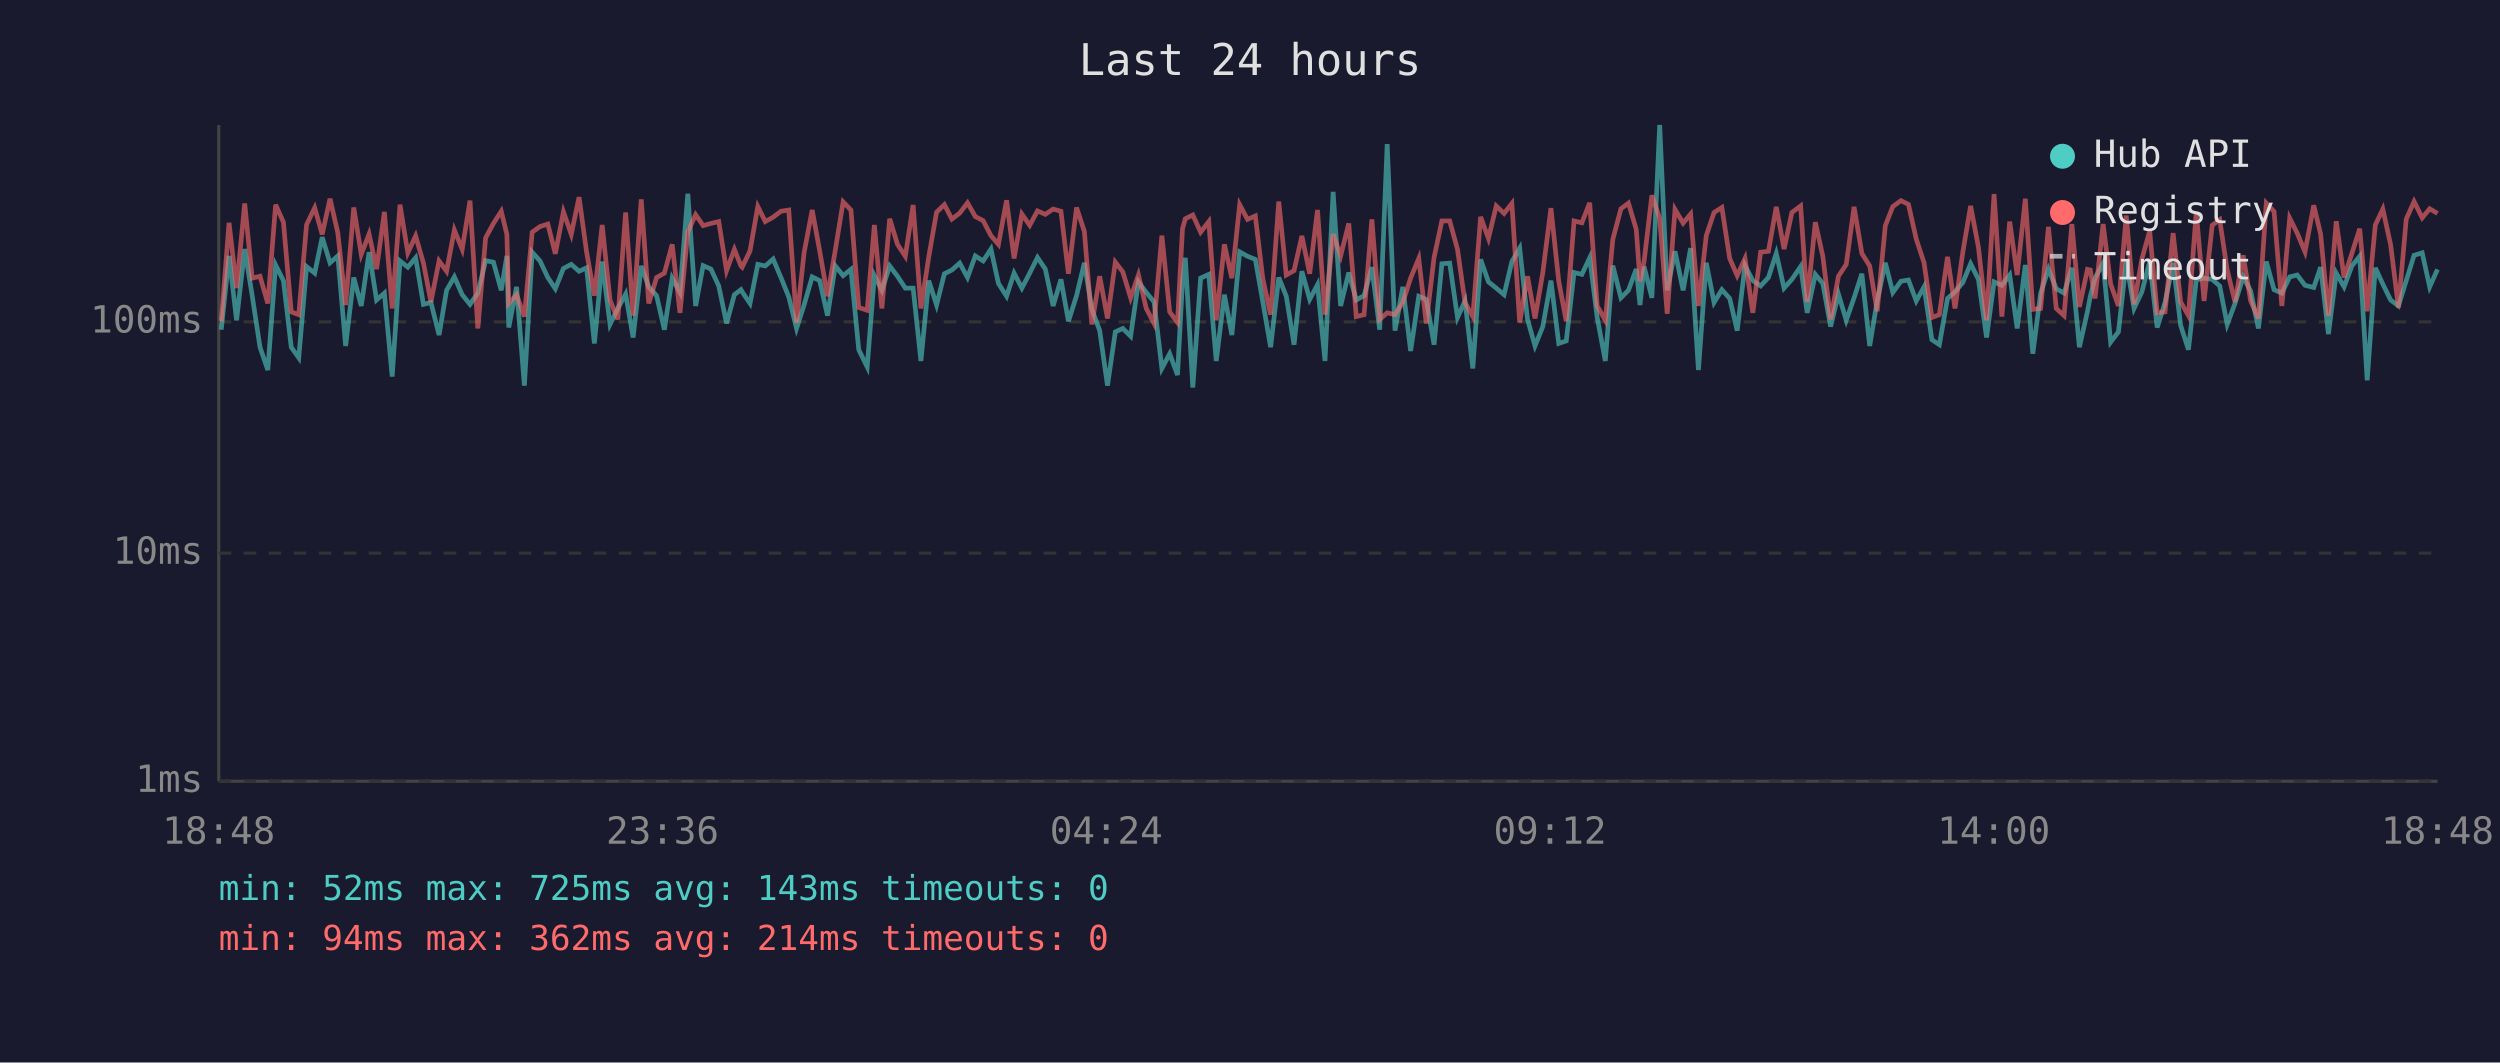
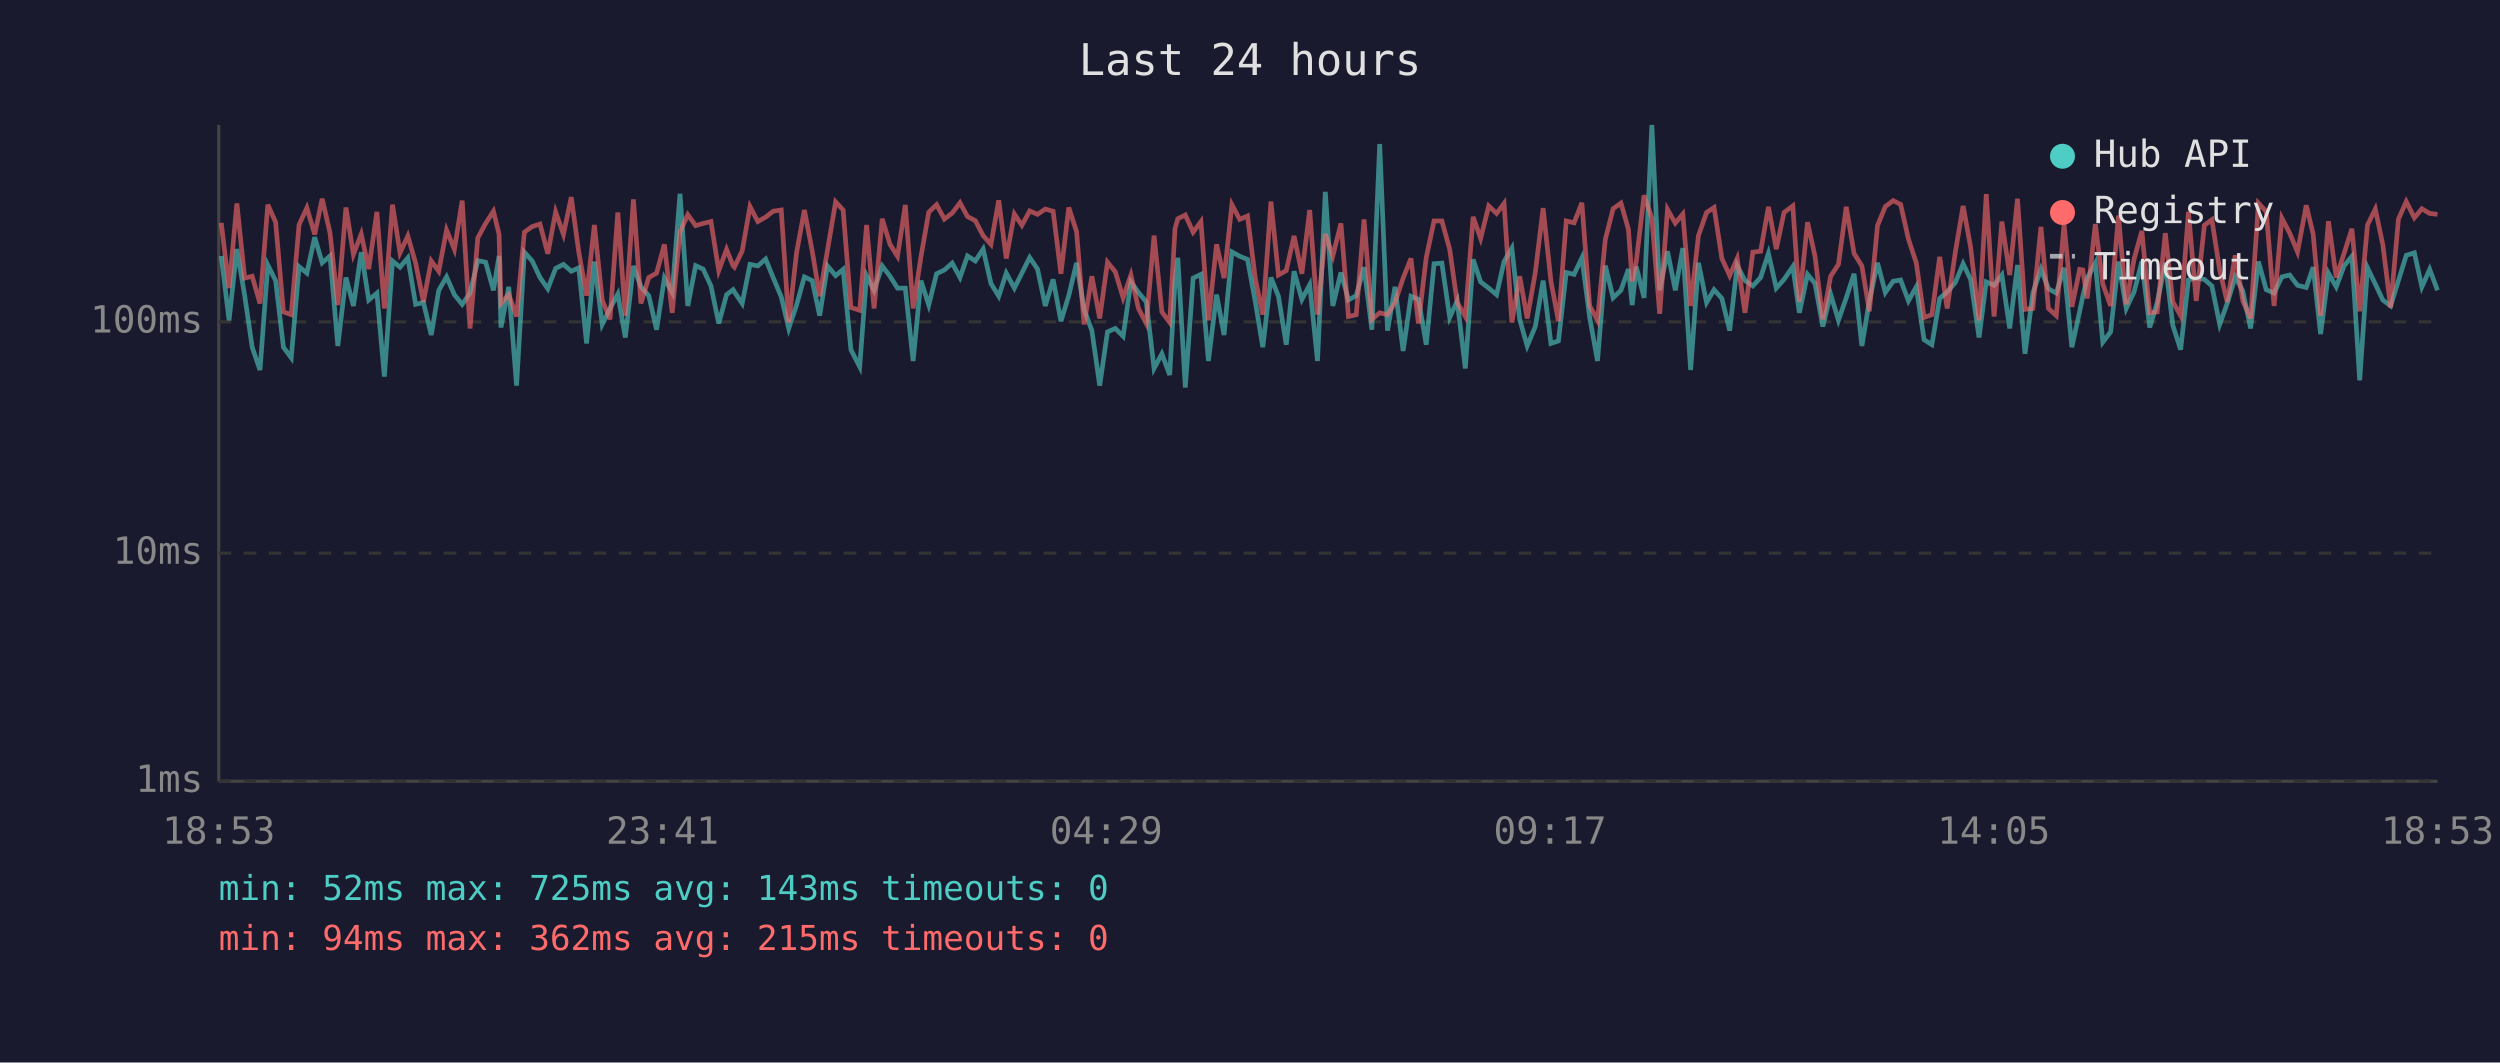
<svg xmlns="http://www.w3.org/2000/svg" viewBox="0 0 800 340" font-family="monospace" font-size="12">
  <rect width="800" height="340" fill="#1a1a2e" />
  <text x="400" y="24" fill="#e0e0e0" font-size="14" text-anchor="middle">Last 24 hours</text>
  <line x1="70" y1="40" x2="70" y2="250" stroke="#444" stroke-width="1" />
  <line x1="70" y1="250" x2="780" y2="250" stroke="#444" stroke-width="1" />
  <line x1="70" y1="250" x2="780" y2="250" stroke="#333" stroke-width="1" stroke-dasharray="4" />
  <text x="65" y="250" fill="#888" text-anchor="end" dominant-baseline="middle">1ms</text>
  <line x1="70" y1="177" x2="780" y2="177" stroke="#333" stroke-width="1" stroke-dasharray="4" />
  <text x="65" y="177" fill="#888" text-anchor="end" dominant-baseline="middle">10ms</text>
  <line x1="70" y1="103" x2="780" y2="103" stroke="#333" stroke-width="1" stroke-dasharray="4" />
  <text x="65" y="103" fill="#888" text-anchor="end" dominant-baseline="middle">100ms</text>
-   <text x="70" y="270" fill="#888" text-anchor="middle">18:48</text>
-   <text x="212" y="270" fill="#888" text-anchor="middle">23:36</text>
-   <text x="354" y="270" fill="#888" text-anchor="middle">04:24</text>
-   <text x="496" y="270" fill="#888" text-anchor="middle">09:12</text>
-   <text x="638" y="270" fill="#888" text-anchor="middle">14:00</text>
-   <text x="780" y="270" fill="#888" text-anchor="middle">18:48</text>
-   <polyline points="70.8,105.5 73.3,81.9 75.7,102.5 78.3,79.7 80.7,94.6 83.2,111.1 85.7,118.4 88.2,84.8 90.7,89.8 93.2,111.1 95.6,114.5 98.1,85.3 100.7,87.4 103.1,75.9 105.6,84.1 108.1,81.9 110.6,110.7 113.2,88.8 115.6,97.9 118.1,80.7 120.5,96.0 123.0,93.8 125.5,120.5 128.0,83.5 130.5,85.5 133.0,82.5 135.5,97.4 137.9,96.8 140.5,107.2 142.9,92.9 145.4,88.6 147.9,94.3 150.4,97.4 152.9,93.8 155.4,83.4 157.9,83.9 160.4,92.9 162.2,81.9 162.8,104.8 165.3,91.8 167.8,123.4 170.3,80.7 172.8,83.5 175.3,88.8 177.7,92.4 180.3,85.9 182.8,84.6 185.3,86.8 187.7,85.7 190.2,109.9 192.7,83.7 195.2,103.8 197.7,98.7 200.2,94.1 202.6,108.0 205.2,85.1 207.6,91.8 210.1,94.6 212.6,105.5 215.1,89.0 217.6,93.6 220.1,62.0 222.6,97.9 225.0,85.0 227.5,86.1 230.0,91.5 232.5,103.5 235.0,94.3 237.1,92.7 237.5,93.4 240.0,97.1 242.5,84.6 244.9,85.1 247.4,82.9 249.9,88.8 252.4,95.0 254.9,105.1 257.3,97.6 259.9,88.6 262.3,89.8 264.8,101.0 267.3,85.1 269.8,88.2 272.3,86.2 274.8,111.9 277.5,117.4 279.8,88.2 282.2,92.9 284.7,85.1 287.2,88.4 289.7,92.2 292.2,92.2 294.7,115.5 297.2,89.8 299.7,97.6 302.2,87.6 304.6,86.4 307.1,84.2 309.6,88.8 312.1,81.9 314.6,83.5 317.1,79.7 319.5,90.7 322.1,94.8 324.5,87.4 327.0,92.2 329.5,87.4 332.0,82.4 334.5,86.1 337.0,97.9 339.5,89.4 341.9,102.8 344.5,94.6 347.0,84.1 349.4,99.0 351.9,105.8 354.4,123.4 356.9,106.2 359.3,105.1 361.8,107.6 364.3,90.2 366.8,93.6 369.3,96.6 371.8,117.9 374.3,113.2 376.8,120.0 378.4,90.0 379.3,82.5 381.7,124.0 384.2,89.0 386.8,87.8 389.2,115.5 391.8,94.3 394.2,107.2 396.7,80.6 399.2,82.0 401.7,83.0 404.1,96.6 406.6,111.1 409.2,88.8 411.6,94.8 414.1,110.3 416.6,86.8 419.1,95.8 421.6,91.1 424.0,115.5 426.6,61.4 429.0,97.9 431.6,87.2 434.0,96.0 436.5,94.6 439.0,85.5 441.5,105.5 443.9,46.1 446.4,105.8 448.9,91.8 451.4,112.3 454.0,94.8 456.4,95.8 458.9,110.3 461.4,84.4 463.9,84.2 466.4,101.6 468.8,96.3 471.3,117.9 473.8,83.0 476.3,90.2 478.8,92.2 481.3,94.3 483.8,83.7 486.3,79.4 488.8,102.2 491.2,110.7 493.7,104.5 496.3,89.8 498.8,109.9 501.2,109.1 503.7,87.2 506.2,87.8 508.7,82.5 511.1,101.6 513.7,115.5 516.1,85.0 518.7,95.3 521.1,92.9 523.6,86.1 524.8,97.6 526.1,85.3 528.6,95.3 531.1,40.0 533.5,92.9 536.0,80.4 538.6,92.9 541.0,79.4 543.5,118.4 546.0,84.1 548.5,96.8 551.0,92.7 553.5,95.5 555.9,105.8 558.4,85.0 560.9,89.8 563.4,91.5 565.9,88.8 568.4,81.1 570.9,92.2 573.4,89.4 576.2,85.3 578.3,100.1 580.9,87.8 583.3,90.7 585.8,104.5 588.3,94.1 590.8,102.5 593.3,95.3 595.8,87.6 598.3,110.7 600.7,96.3 603.3,84.1 605.7,93.6 608.3,90.0 610.7,89.6 613.2,96.3 615.7,91.8 618.2,108.7 620.6,110.3 623.2,95.5 625.6,93.4 628.1,90.4 630.6,84.4 633.1,89.4 635.7,108.0 638.1,90.2 640.6,91.3 643.1,88.0 645.5,105.1 648.1,84.8 650.5,113.2 653.0,93.8 655.5,86.1 658.0,92.4 660.5,93.8 663.0,85.7 665.4,111.1 668.0,99.6 668.9,94.8 670.4,89.0 673.0,84.2 675.4,109.5 677.9,106.2 680.4,83.7 682.9,98.7 685.4,93.4 687.9,83.7 690.3,104.8 692.8,96.8 695.4,84.1 697.8,104.1 700.3,111.9 702.8,89.6 705.3,89.0 707.9,89.4 710.3,91.5 712.7,103.8 715.2,97.1 717.8,88.6 720.2,93.1 722.7,105.1 725.2,83.7 727.7,92.7 730.2,93.8 732.7,88.6 735.1,88.0 737.6,91.3 740.4,92.0 742.6,85.5 745.1,106.9 747.6,87.4 750.1,91.8 752.6,85.1 755.1,82.0 757.5,121.7 760.1,85.7 762.5,90.9 765.0,96.0 767.5,97.9 770.0,89.8 772.5,81.7 775.1,80.9 777.5,91.8 780.0,86.2" fill="none" stroke="#4ecdc4" stroke-width="1.5" opacity="0.6" />
-   <polyline points="70.8,102.8 73.3,71.3 75.7,92.2 78.3,65.1 80.7,89.0 83.2,88.4 85.7,97.1 88.2,65.5 90.7,71.1 93.2,99.8 95.6,100.7 98.1,71.9 100.7,66.5 103.1,75.0 105.6,63.6 108.1,74.5 110.6,97.6 113.2,66.4 115.6,81.4 118.1,74.9 120.5,86.1 123.0,67.8 125.5,98.7 128.0,65.5 130.5,80.9 133.0,75.5 135.5,84.2 137.9,96.6 140.5,83.5 142.9,86.8 145.4,73.6 147.9,79.8 150.4,64.2 152.9,105.1 155.4,76.1 157.9,71.5 160.4,67.6 162.2,75.0 162.8,97.1 165.3,94.3 167.8,101.3 170.3,74.3 172.8,72.5 175.3,71.7 177.7,81.2 180.3,67.8 182.8,75.0 185.3,63.1 187.7,80.6 190.2,94.6 192.7,72.0 195.2,96.0 197.7,102.2 200.2,68.0 202.6,101.0 205.2,63.8 207.6,97.1 210.1,88.8 212.6,87.4 215.1,78.2 217.6,100.1 220.1,74.2 222.6,68.7 225.0,72.2 227.5,71.5 230.0,70.9 232.5,86.6 235.0,79.8 237.1,85.1 237.5,85.5 240.0,80.3 242.5,66.1 244.9,70.9 247.4,69.5 249.9,67.6 252.4,67.2 254.9,103.2 257.3,80.9 259.9,67.2 262.3,80.3 264.8,94.8 267.3,80.0 269.8,64.6 272.3,67.2 274.8,98.4 277.5,99.3 279.8,72.0 282.2,98.7 284.7,70.0 287.2,78.2 289.7,82.0 292.2,65.6 294.7,98.7 297.2,82.2 299.7,67.9 302.2,65.5 304.6,70.1 307.1,68.2 309.6,64.9 312.1,69.3 314.6,70.6 317.1,75.4 319.5,78.2 322.1,64.1 324.5,82.7 327.0,68.5 329.5,72.1 332.0,67.5 334.5,68.6 337.0,66.9 339.5,67.6 341.9,87.6 344.5,66.4 347.0,74.1 349.4,103.8 351.9,88.4 354.4,101.9 356.9,83.9 359.3,87.0 361.8,95.3 364.3,88.0 366.8,98.7 369.3,103.5 371.8,75.4 374.3,99.8 376.8,103.2 378.4,73.2 379.3,70.0 381.7,68.8 384.2,74.3 386.8,70.9 389.2,102.5 391.8,78.2 394.2,89.0 396.7,65.5 399.2,70.2 401.7,69.1 404.1,89.2 406.6,100.7 409.2,64.5 411.6,88.0 414.1,86.6 416.6,75.5 419.1,87.6 421.6,67.2 424.0,100.7 426.6,74.9 429.0,81.9 431.6,71.5 434.0,101.3 436.5,100.7 439.0,70.2 441.5,102.2 443.9,100.1 446.4,100.7 448.9,96.8 451.4,89.0 454.0,82.7 456.4,103.5 458.9,82.4 461.4,70.7 463.9,70.7 466.4,79.8 468.8,96.8 471.3,101.3 473.8,69.4 476.3,76.3 478.8,65.9 481.3,68.3 483.8,65.1 486.3,103.2 488.8,88.4 491.2,101.9 493.7,87.2 496.3,66.6 498.8,90.0 501.2,102.8 503.7,70.7 506.2,71.3 508.7,64.9 511.1,97.9 513.7,102.5 516.1,76.6 518.7,66.8 521.1,65.0 523.6,73.4 524.8,90.0 526.1,83.7 528.6,62.5 531.1,69.8 533.5,100.4 536.0,67.0 538.6,71.4 541.0,68.5 543.5,97.9 546.0,75.4 548.5,68.0 551.0,66.4 553.5,82.7 555.9,88.2 558.4,82.7 560.9,100.1 563.4,80.7 565.9,80.4 568.4,66.2 570.9,79.7 573.4,68.0 576.2,65.9 578.3,96.6 580.9,71.1 583.3,82.0 585.8,102.2 588.3,88.4 590.8,84.6 593.3,66.2 595.8,81.1 598.3,85.1 600.7,99.6 603.3,72.2 605.7,66.1 608.3,64.2 610.7,65.4 613.2,76.5 615.7,84.1 618.2,101.6 620.6,100.7 623.2,82.2 625.6,98.7 628.1,80.7 630.6,65.9 633.1,79.1 635.7,102.5 638.1,62.1 640.6,101.3 643.1,70.9 645.5,88.0 648.1,63.6 650.5,99.0 653.0,98.7 655.5,72.6 658.0,98.7 660.5,101.0 663.0,71.7 665.4,98.2 668.0,86.2 668.9,86.4 670.4,95.5 673.0,71.7 675.4,90.9 677.9,97.9 680.4,69.0 682.9,97.4 685.4,82.9 687.9,73.9 690.3,100.1 692.8,99.8 695.4,74.6 697.8,96.6 700.3,101.0 702.8,67.8 705.3,96.3 707.9,72.1 710.3,70.3 712.7,86.4 715.2,96.6 717.8,81.7 720.2,96.3 722.7,101.9 725.2,65.0 727.7,67.7 730.2,97.9 732.7,69.8 735.1,74.6 737.6,80.6 740.4,65.7 742.6,74.9 745.1,101.0 747.6,70.8 750.1,88.8 752.6,81.1 755.1,73.2 757.5,99.6 760.1,72.0 762.5,66.9 765.0,78.3 767.5,98.4 770.0,70.1 772.5,64.5 775.1,69.7 777.5,66.8 780.0,68.3" fill="none" stroke="#ff6b6b" stroke-width="1.5" opacity="0.6" />
+   <text x="70" y="270" fill="#888" text-anchor="middle">18:53</text>
+   <text x="212" y="270" fill="#888" text-anchor="middle">23:41</text>
+   <text x="354" y="270" fill="#888" text-anchor="middle">04:29</text>
+   <text x="496" y="270" fill="#888" text-anchor="middle">09:17</text>
+   <text x="638" y="270" fill="#888" text-anchor="middle">14:05</text>
+   <text x="780" y="270" fill="#888" text-anchor="middle">18:53</text>
+   <polyline points="70.8,81.9 73.3,102.5 75.8,79.7 78.3,94.6 80.7,111.1 83.2,118.4 85.7,84.8 88.2,89.8 90.7,111.1 93.2,114.5 95.7,85.3 98.2,87.4 100.7,75.9 103.1,84.1 105.6,81.9 108.1,110.7 110.7,88.8 113.1,97.9 115.6,80.7 118.0,96.0 120.6,93.8 123.0,120.5 125.6,83.5 128.0,85.5 130.5,82.5 133.0,97.4 135.5,96.8 138.0,107.2 140.4,92.9 142.9,88.6 145.4,94.3 147.9,97.4 150.4,93.8 152.9,83.4 155.4,83.9 157.9,92.9 159.7,81.9 160.3,104.8 162.8,91.8 165.3,123.4 167.8,80.7 170.3,83.5 172.8,88.8 175.3,92.4 177.8,85.9 180.3,84.6 182.8,86.8 185.2,85.7 187.7,109.9 190.2,83.7 192.7,103.8 195.2,98.7 197.7,94.1 200.1,108.0 202.7,85.1 205.1,91.8 207.6,94.6 210.1,105.5 212.6,89.0 215.1,93.6 217.6,62.0 220.1,97.9 222.6,85.0 225.0,86.1 227.5,91.5 230.0,103.5 232.5,94.3 234.6,92.7 235.0,93.4 237.5,97.1 240.0,84.6 242.5,85.1 245.0,82.9 247.4,88.8 250.0,95.0 252.4,105.1 254.9,97.6 257.4,88.6 259.9,89.8 262.3,101.0 264.8,85.1 267.4,88.2 269.8,86.2 272.3,111.9 275.1,117.4 277.3,88.2 279.7,92.9 282.3,85.1 284.8,88.4 287.2,92.2 289.7,92.2 292.2,115.5 294.7,89.8 297.2,97.6 299.7,87.6 302.2,86.4 304.7,84.2 307.2,88.8 309.6,81.9 312.1,83.5 314.6,79.7 317.1,90.7 319.6,94.8 322.0,87.4 324.6,92.2 327.0,87.4 329.5,82.4 332.0,86.1 334.5,97.9 337.0,89.4 339.5,102.8 342.0,94.6 344.5,84.1 346.9,99.0 349.4,105.8 351.9,123.4 354.4,106.2 356.9,105.1 359.4,107.6 361.9,90.2 364.3,93.6 366.8,96.6 369.3,117.9 371.8,113.2 374.3,120.0 376.0,90.0 376.9,82.5 379.3,124.0 381.8,89.0 384.3,87.8 386.7,115.5 389.3,94.3 391.7,107.2 394.2,80.6 396.7,82.0 399.2,83.0 401.7,96.6 404.1,111.1 406.7,88.8 409.1,94.8 411.6,110.3 414.1,86.8 416.6,95.8 419.1,91.1 421.6,115.5 424.1,61.4 426.5,97.9 429.1,87.2 431.5,96.0 434.0,94.6 436.5,85.5 439.0,105.5 441.5,46.1 444.0,105.8 446.4,91.8 449.0,112.3 451.5,94.8 453.9,95.8 456.4,110.3 458.9,84.4 461.4,84.2 463.9,101.6 466.3,96.3 468.9,117.9 471.4,83.0 473.8,90.2 476.4,92.2 478.9,94.3 481.3,83.7 483.8,79.4 486.3,102.2 488.7,110.7 491.3,104.5 493.8,89.8 496.3,109.9 498.7,109.1 501.2,87.2 503.7,87.8 506.2,82.5 508.7,101.6 511.2,115.5 513.7,85.0 516.2,95.3 518.7,92.9 521.1,86.1 522.3,97.6 523.6,85.3 526.1,95.3 528.6,40.0 531.1,92.9 533.6,80.4 536.1,92.9 538.5,79.4 541.0,118.4 543.5,84.1 546.1,96.8 548.5,92.7 551.0,95.5 553.5,105.8 555.9,85.0 558.4,89.8 560.9,91.5 563.4,88.8 565.9,81.1 568.4,92.2 570.9,89.4 573.7,85.3 575.8,100.1 578.4,87.8 580.8,90.7 583.3,104.5 585.8,94.1 588.3,102.5 590.8,95.3 593.3,87.6 595.8,110.7 598.2,96.3 600.8,84.1 603.3,93.6 605.8,90.0 608.2,89.6 610.7,96.3 613.2,91.8 615.7,108.7 618.2,110.3 620.7,95.5 623.1,93.4 625.7,90.4 628.2,84.4 630.6,89.4 633.3,108.0 635.6,90.2 638.1,91.3 640.6,88.0 643.1,105.1 645.6,84.8 648.0,113.2 650.5,93.8 653.1,86.1 655.5,92.4 658.0,93.8 660.5,85.7 663.0,111.1 665.5,99.6 666.5,94.8 667.9,89.0 670.5,84.2 672.9,109.5 675.4,106.2 677.9,83.7 680.4,98.7 682.9,93.4 685.4,83.7 687.9,104.8 690.3,96.8 692.9,84.1 695.3,104.1 697.8,111.9 700.3,89.6 702.8,89.0 705.4,89.4 707.8,91.5 710.3,103.8 712.7,97.1 715.3,88.6 717.7,93.1 720.2,105.1 722.7,83.7 725.2,92.7 727.7,93.8 730.2,88.6 732.7,88.0 735.2,91.3 738.0,92.0 740.2,85.5 742.6,106.9 745.1,87.4 747.6,91.8 750.1,85.1 752.6,82.0 755.1,121.7 757.6,85.7 760.1,90.9 762.5,96.0 765.0,97.9 767.5,89.8 770.0,81.7 772.6,80.9 775.0,91.8 777.5,86.2 780.0,92.9" fill="none" stroke="#4ecdc4" stroke-width="1.5" opacity="0.6" />
+   <polyline points="70.8,71.3 73.3,92.2 75.8,65.1 78.3,89.0 80.7,88.4 83.2,97.1 85.7,65.5 88.2,71.1 90.7,99.8 93.2,100.7 95.7,71.9 98.2,66.5 100.7,75.0 103.1,63.6 105.6,74.5 108.1,97.6 110.7,66.4 113.1,81.4 115.6,74.9 118.0,86.1 120.6,67.8 123.0,98.7 125.6,65.5 128.0,80.9 130.5,75.5 133.0,84.2 135.5,96.6 138.0,83.5 140.4,86.8 142.9,73.6 145.4,79.8 147.9,64.2 150.4,105.1 152.9,76.1 155.4,71.5 157.9,67.6 159.7,75.0 160.3,97.1 162.8,94.3 165.3,101.3 167.8,74.3 170.3,72.5 172.8,71.7 175.3,81.2 177.8,67.8 180.3,75.0 182.8,63.1 185.2,80.6 187.7,94.6 190.2,72.0 192.7,96.0 195.2,102.2 197.7,68.0 200.1,101.0 202.7,63.8 205.1,97.1 207.6,88.8 210.1,87.4 212.6,78.2 215.1,100.1 217.6,74.2 220.1,68.7 222.6,72.2 225.0,71.5 227.5,70.9 230.0,86.6 232.5,79.8 234.6,85.1 235.0,85.5 237.5,80.3 240.0,66.1 242.5,70.9 245.0,69.5 247.4,67.6 250.0,67.2 252.4,103.2 254.9,80.9 257.4,67.2 259.9,80.3 262.3,94.8 264.8,80.0 267.4,64.6 269.8,67.2 272.3,98.4 275.1,99.3 277.3,72.0 279.7,98.7 282.3,70.0 284.8,78.2 287.2,82.0 289.7,65.6 292.2,98.7 294.7,82.2 297.2,67.9 299.7,65.5 302.2,70.1 304.7,68.2 307.2,64.9 309.6,69.3 312.1,70.6 314.6,75.4 317.1,78.2 319.6,64.1 322.0,82.7 324.6,68.5 327.0,72.1 329.5,67.5 332.0,68.6 334.5,66.9 337.0,67.6 339.5,87.6 342.0,66.4 344.5,74.1 346.9,103.8 349.4,88.4 351.9,101.9 354.4,83.9 356.9,87.0 359.4,95.3 361.9,88.0 364.3,98.7 366.8,103.5 369.3,75.4 371.8,99.8 374.3,103.2 376.0,73.2 376.9,70.0 379.3,68.8 381.8,74.3 384.3,70.9 386.7,102.5 389.3,78.2 391.7,89.0 394.2,65.5 396.7,70.2 399.2,69.1 401.7,89.2 404.1,100.7 406.7,64.5 409.1,88.0 411.6,86.6 414.1,75.5 416.6,87.6 419.1,67.2 421.6,100.7 424.1,74.9 426.5,81.9 429.1,71.5 431.5,101.3 434.0,100.7 436.5,70.2 439.0,102.2 441.5,100.1 444.0,100.7 446.4,96.8 449.0,89.0 451.5,82.7 453.9,103.5 456.4,82.4 458.9,70.7 461.4,70.7 463.9,79.8 466.3,96.8 468.9,101.3 471.4,69.4 473.8,76.3 476.4,65.9 478.9,68.3 481.3,65.1 483.8,103.2 486.3,88.4 488.7,101.9 491.3,87.2 493.8,66.6 496.3,90.0 498.7,102.8 501.2,70.7 503.7,71.3 506.2,64.9 508.7,97.9 511.2,102.5 513.7,76.6 516.2,66.8 518.7,65.0 521.1,73.4 522.3,90.0 523.6,83.7 526.1,62.5 528.6,69.8 531.1,100.4 533.6,67.0 536.1,71.4 538.5,68.5 541.0,97.9 543.5,75.4 546.1,68.0 548.5,66.4 551.0,82.7 553.5,88.2 555.9,82.7 558.4,100.1 560.9,80.7 563.4,80.4 565.9,66.2 568.4,79.7 570.9,68.0 573.7,65.9 575.8,96.6 578.4,71.1 580.8,82.0 583.3,102.2 585.8,88.4 588.3,84.6 590.8,66.2 593.3,81.1 595.8,85.1 598.2,99.6 600.8,72.2 603.3,66.1 605.8,64.2 608.2,65.4 610.7,76.5 613.2,84.1 615.7,101.6 618.2,100.7 620.7,82.2 623.1,98.7 625.7,80.7 628.2,65.9 630.6,79.1 633.3,102.5 635.6,62.1 638.1,101.3 640.6,70.9 643.1,88.0 645.6,63.6 648.0,99.0 650.5,98.7 653.1,72.6 655.5,98.7 658.0,101.0 660.5,71.7 663.0,98.2 665.5,86.2 666.5,86.4 667.9,95.5 670.5,71.7 672.9,90.9 675.4,97.9 677.9,69.0 680.4,97.4 682.9,82.9 685.4,73.9 687.9,100.1 690.3,99.8 692.9,74.6 695.3,96.6 697.8,101.0 700.3,67.8 702.8,96.3 705.4,72.1 707.8,70.3 710.3,86.4 712.7,96.6 715.3,81.7 717.7,96.3 720.2,101.9 722.7,65.0 725.2,67.7 727.7,97.9 730.2,69.8 732.7,74.6 735.2,80.6 738.0,65.7 740.2,74.9 742.6,101.0 745.1,70.8 747.6,88.8 750.1,81.1 752.6,73.2 755.1,99.6 757.6,72.0 760.1,66.9 762.5,78.3 765.0,98.4 767.5,70.1 770.0,64.5 772.6,69.7 775.0,66.8 777.5,68.3 780.0,68.6" fill="none" stroke="#ff6b6b" stroke-width="1.5" opacity="0.6" />
  <circle cx="660" cy="50" r="4" fill="#4ecdc4" />
  <text x="670" y="50" fill="#e0e0e0" dominant-baseline="middle">Hub API</text>
  <circle cx="660" cy="68" r="4" fill="#ff6b6b" />
  <text x="670" y="68" fill="#e0e0e0" dominant-baseline="middle">Registry</text>
  <line x1="656" y1="82" x2="664" y2="82" stroke="#e0e0e0" stroke-width="1.5" stroke-dasharray="4,3" opacity="0.7" />
  <text x="670" y="86" fill="#e0e0e0" dominant-baseline="middle">Timeout</text>
  <text x="70" y="288" fill="#4ecdc4" font-size="11">min: 52ms  max: 725ms  avg: 143ms  timeouts: 0</text>
-   <text x="70" y="304" fill="#ff6b6b" font-size="11">min: 94ms  max: 362ms  avg: 214ms  timeouts: 0</text>
+   <text x="70" y="304" fill="#ff6b6b" font-size="11">min: 94ms  max: 362ms  avg: 215ms  timeouts: 0</text>
</svg>
